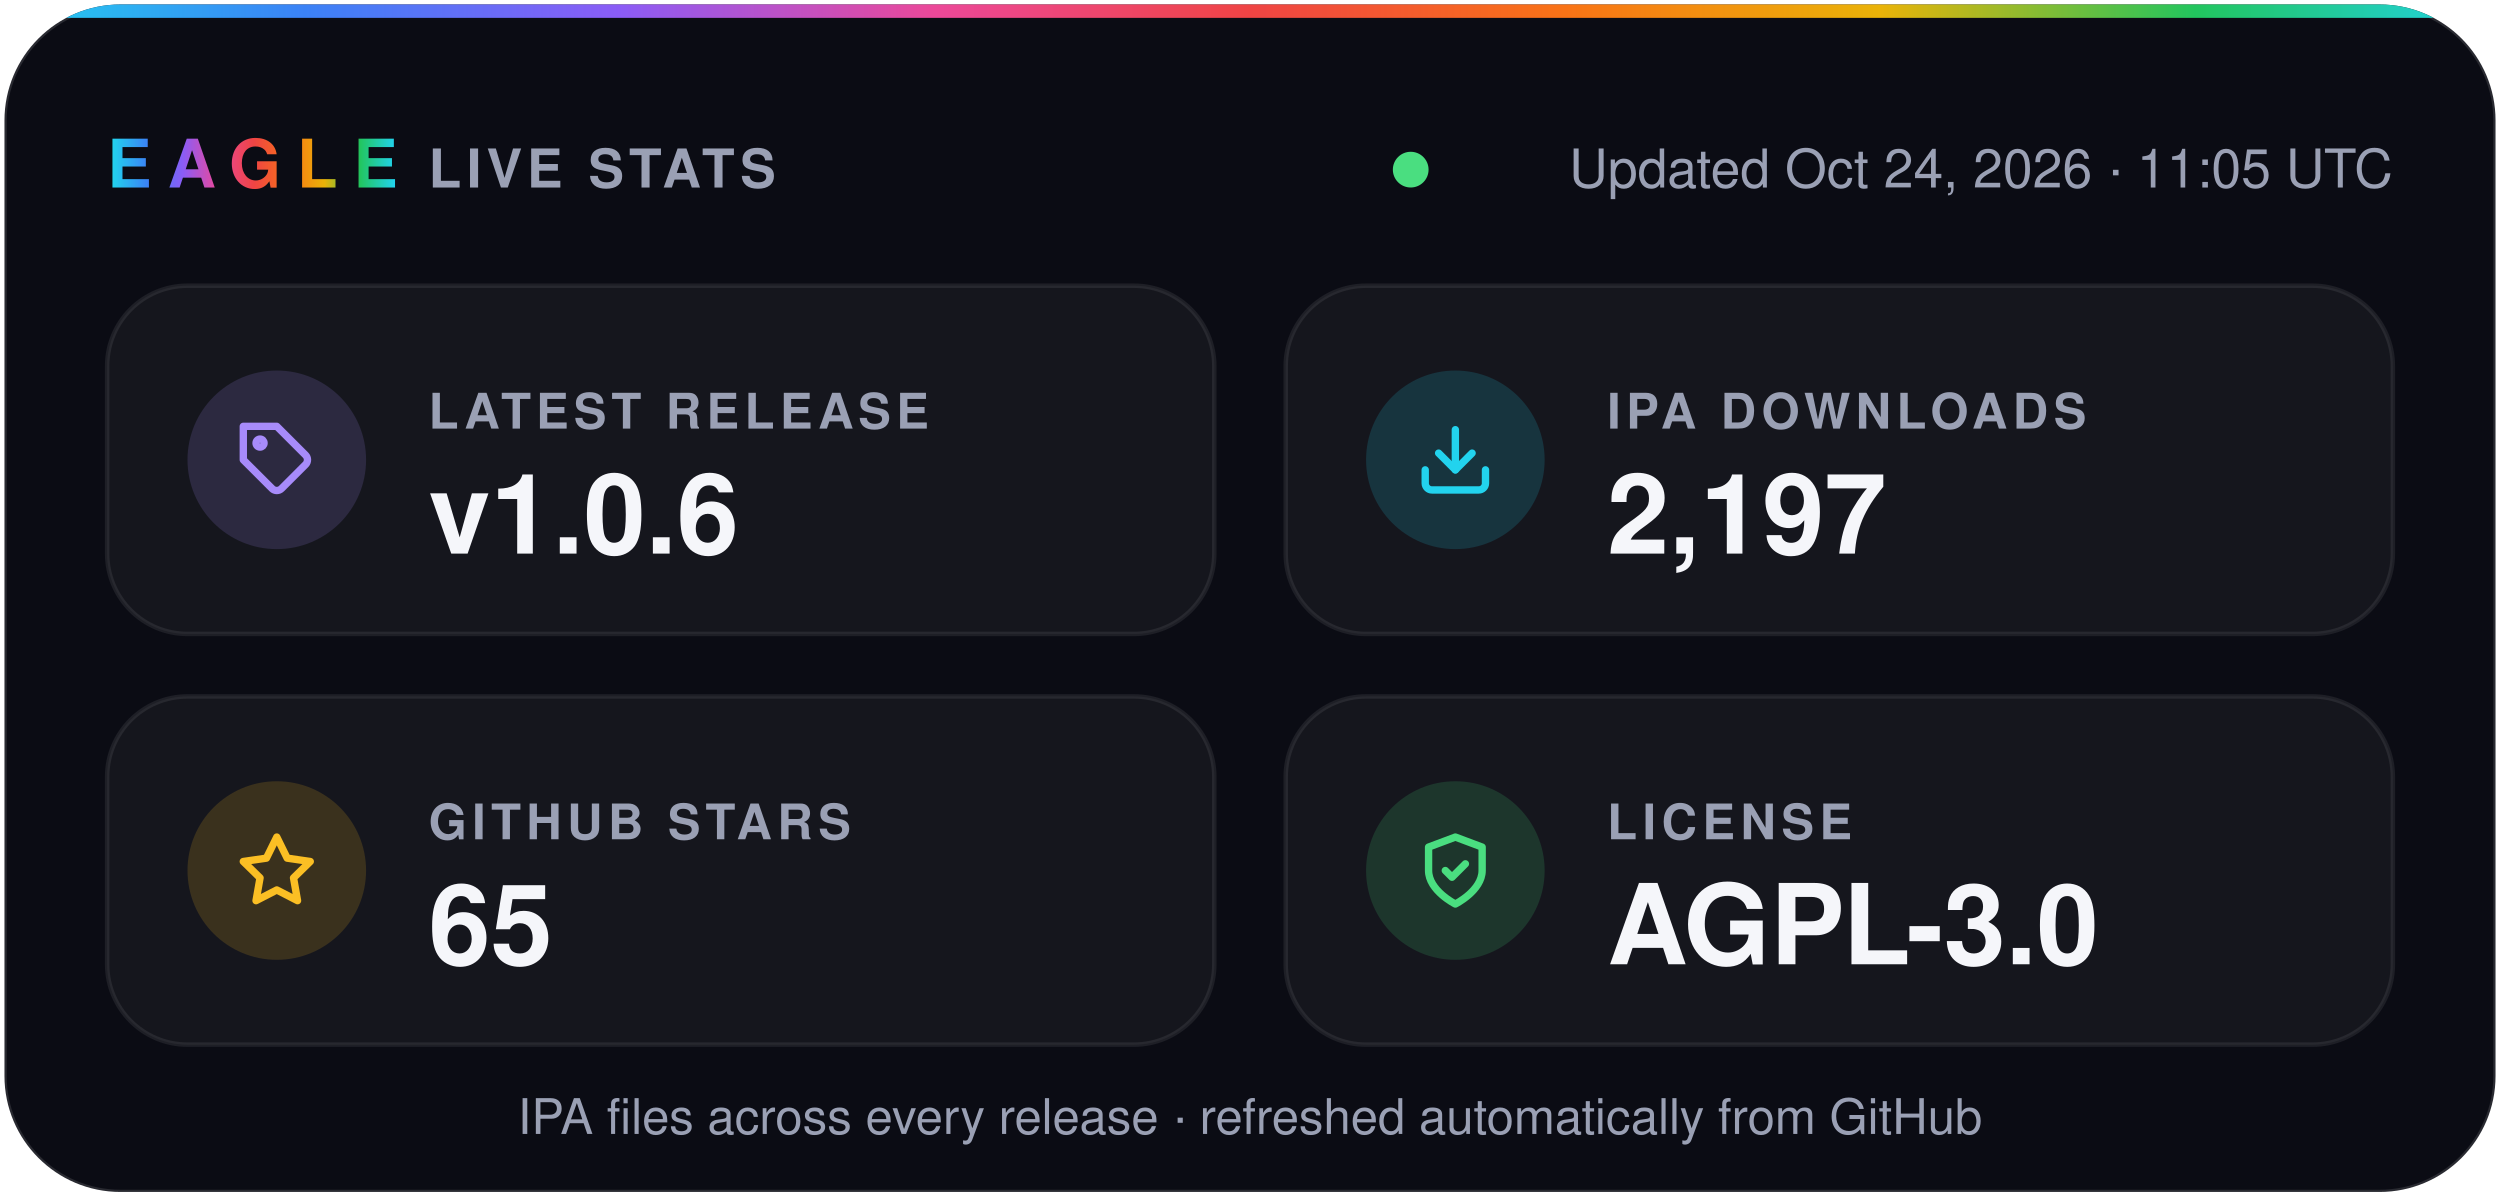
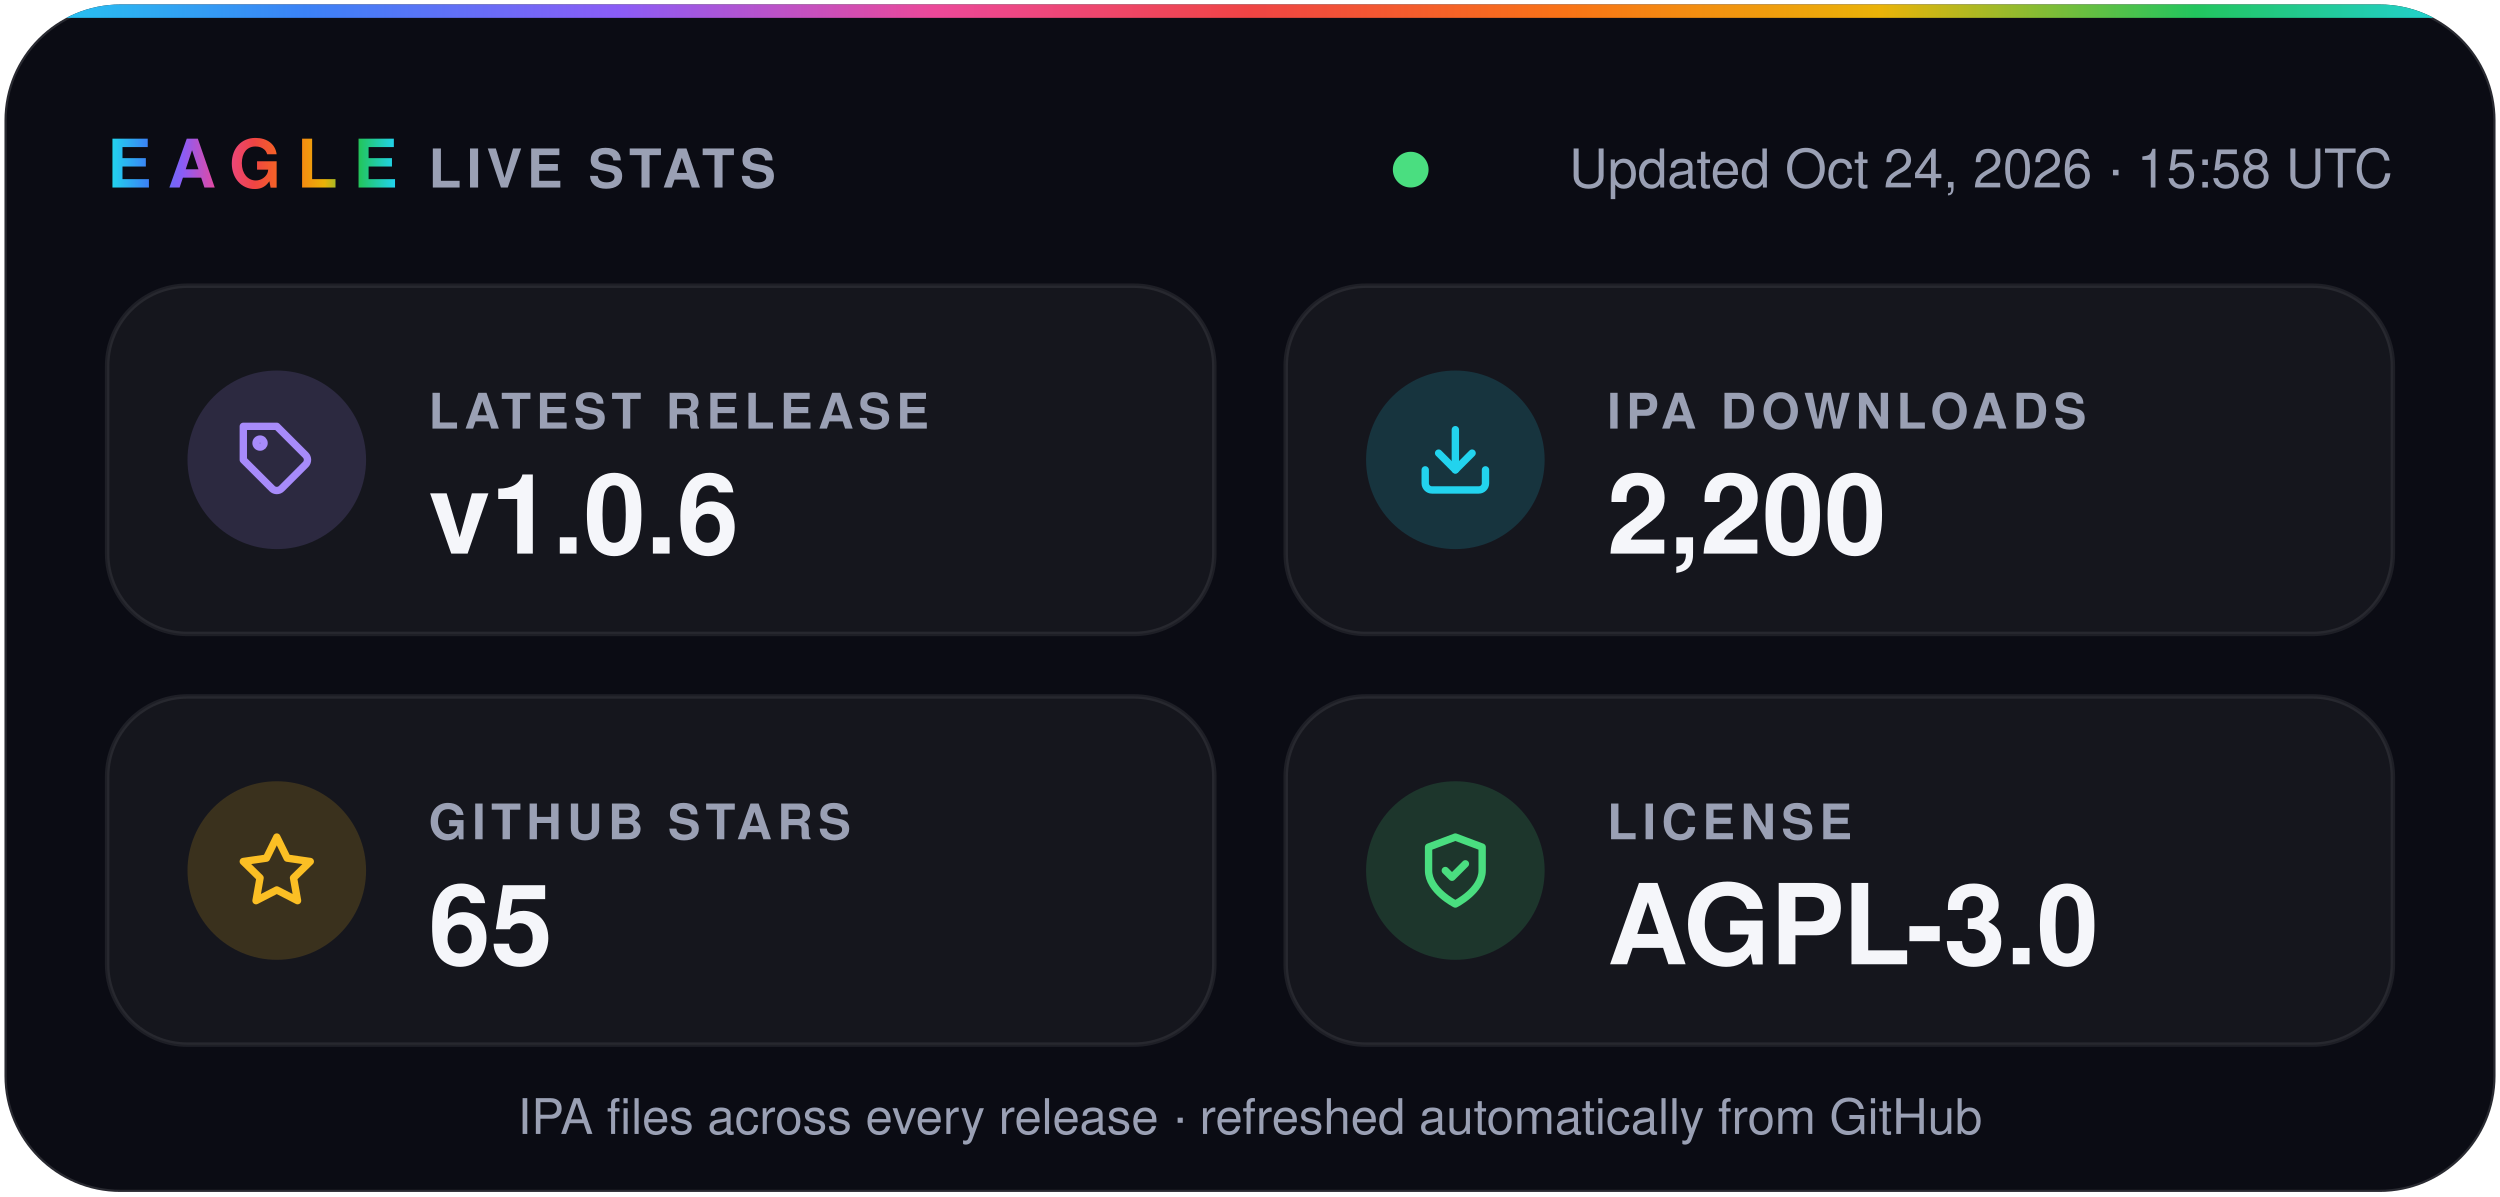
- <svg xmlns="http://www.w3.org/2000/svg" width="560" height="268" viewBox="0 0 560 268" role="img" aria-label="Eagle v1.0.6 · 2,197 IPA downloads · 65 stars · AGPL-3.0">
+ <svg xmlns="http://www.w3.org/2000/svg" width="560" height="268" viewBox="0 0 560 268" role="img" aria-label="Eagle v1.0.6 · 2,200 IPA downloads · 65 stars · AGPL-3.0">
  <defs>
    <linearGradient id="spectrum" x1="0%" y1="0%" x2="100%" y2="0%">
      <stop offset="0.0%" stop-color="#22d3ee" />
      <stop offset="12.5%" stop-color="#3b82f6" />
      <stop offset="25.0%" stop-color="#8b5cf6" />
      <stop offset="37.5%" stop-color="#ec4899" />
      <stop offset="50.0%" stop-color="#ef4444" />
      <stop offset="62.5%" stop-color="#f97316" />
      <stop offset="75.0%" stop-color="#eab308" />
      <stop offset="87.5%" stop-color="#22c55e" />
      <stop offset="100.0%" stop-color="#22d3ee" />
    </linearGradient>
    <clipPath id="card">
      <rect x="1" y="1" width="558" height="266" rx="26" />
    </clipPath>
  </defs>
  <g font-family="-apple-system, BlinkMacSystemFont, 'SF Pro Display', 'Segoe UI', Helvetica, Arial, sans-serif">
    <rect x="1" y="1" width="558" height="266" rx="26" fill="#0b0c14" stroke="#ffffff1f" />
    <rect width="560" height="4" fill="url(#spectrum)" clip-path="url(#card)" />
    <text x="24" y="42" fill="url(#spectrum)" font-size="15" font-weight="800" letter-spacing="3.5">EAGLE</text>
    <text x="96" y="42" fill="#9aa0b4" font-size="12" font-weight="600" letter-spacing="1.2">LIVE STATS</text>
    <circle cx="316.0" cy="38" r="4" fill="#4ade80" />
-     <text x="536" y="42" fill="#9aa0b4" font-size="12" text-anchor="end">Updated Oct 24, 2026 · 11:05 UTC</text>
+     <text x="536" y="42" fill="#9aa0b4" font-size="12" text-anchor="end">Updated Oct 24, 2026 · 15:58 UTC</text>
    <rect x="24" y="64" width="248" height="78" rx="18" fill="#ffffff0a" stroke="#ffffff14" />
    <circle cx="62" cy="103" r="20" fill="#a78bfa" fill-opacity="0.16" />
    <g transform="translate(53 94) scale(0.75)" fill="none" stroke="#a78bfa" stroke-width="2.2" stroke-linecap="round" stroke-linejoin="round">
      <path d="M20.6 13.4 13.4 20.6a2 2 0 0 1-2.8 0L2 12V2h10l8.6 8.6a2 2 0 0 1 0 2.8z" />
      <circle cx="7" cy="7" r="1.2" />
    </g>
    <text x="96" y="96" fill="#9aa0b4" font-size="11" font-weight="600" letter-spacing="1.2">LATEST RELEASE</text>
    <text x="96" y="124" fill="#f5f6fa" font-size="25" font-weight="700">v1.0.6</text>
    <rect x="288" y="64" width="248" height="78" rx="18" fill="#ffffff0a" stroke="#ffffff14" />
    <circle cx="326" cy="103" r="20" fill="#22d3ee" fill-opacity="0.16" />
    <g transform="translate(317 94) scale(0.75)" fill="none" stroke="#22d3ee" stroke-width="2.2" stroke-linecap="round" stroke-linejoin="round">
      <path d="M21 15v4a2 2 0 0 1-2 2H5a2 2 0 0 1-2-2v-4" />
      <path d="m7 10 5 5 5-5" />
      <path d="M12 15V3" />
    </g>
    <text x="360" y="96" fill="#9aa0b4" font-size="11" font-weight="600" letter-spacing="1.2">IPA DOWNLOADS</text>
-     <text x="360" y="124" fill="#f5f6fa" font-size="25" font-weight="700">2,197</text>
+     <text x="360" y="124" fill="#f5f6fa" font-size="25" font-weight="700">2,200</text>
    <rect x="24" y="156" width="248" height="78" rx="18" fill="#ffffff0a" stroke="#ffffff14" />
    <circle cx="62" cy="195" r="20" fill="#fbbf24" fill-opacity="0.16" />
    <g transform="translate(53 186) scale(0.75)" fill="none" stroke="#fbbf24" stroke-width="2.2" stroke-linecap="round" stroke-linejoin="round">
      <path d="m12 2 3.1 6.3 6.9 1-5 4.9 1.2 6.8-6.2-3.2-6.2 3.2L7 14.2 2 9.3l6.9-1z" />
    </g>
    <text x="96" y="188" fill="#9aa0b4" font-size="11" font-weight="600" letter-spacing="1.2">GITHUB STARS</text>
    <text x="96" y="216" fill="#f5f6fa" font-size="25" font-weight="700">65</text>
    <rect x="288" y="156" width="248" height="78" rx="18" fill="#ffffff0a" stroke="#ffffff14" />
    <circle cx="326" cy="195" r="20" fill="#4ade80" fill-opacity="0.16" />
    <g transform="translate(317 186) scale(0.75)" fill="none" stroke="#4ade80" stroke-width="2.2" stroke-linecap="round" stroke-linejoin="round">
      <path d="M12 22s8-4 8-10V5l-8-3-8 3v7c0 6 8 10 8 10z" />
      <path d="m9 12 2 2 4-4" />
    </g>
    <text x="360" y="188" fill="#9aa0b4" font-size="11" font-weight="600" letter-spacing="1.2">LICENSE</text>
    <text x="360" y="216" fill="#f5f6fa" font-size="25" font-weight="700">AGPL-3.0</text>
    <text x="280" y="254" fill="#9aa0b4" font-size="11" text-anchor="middle">IPA files across every release · refreshed automatically from GitHub</text>
  </g>
</svg>
